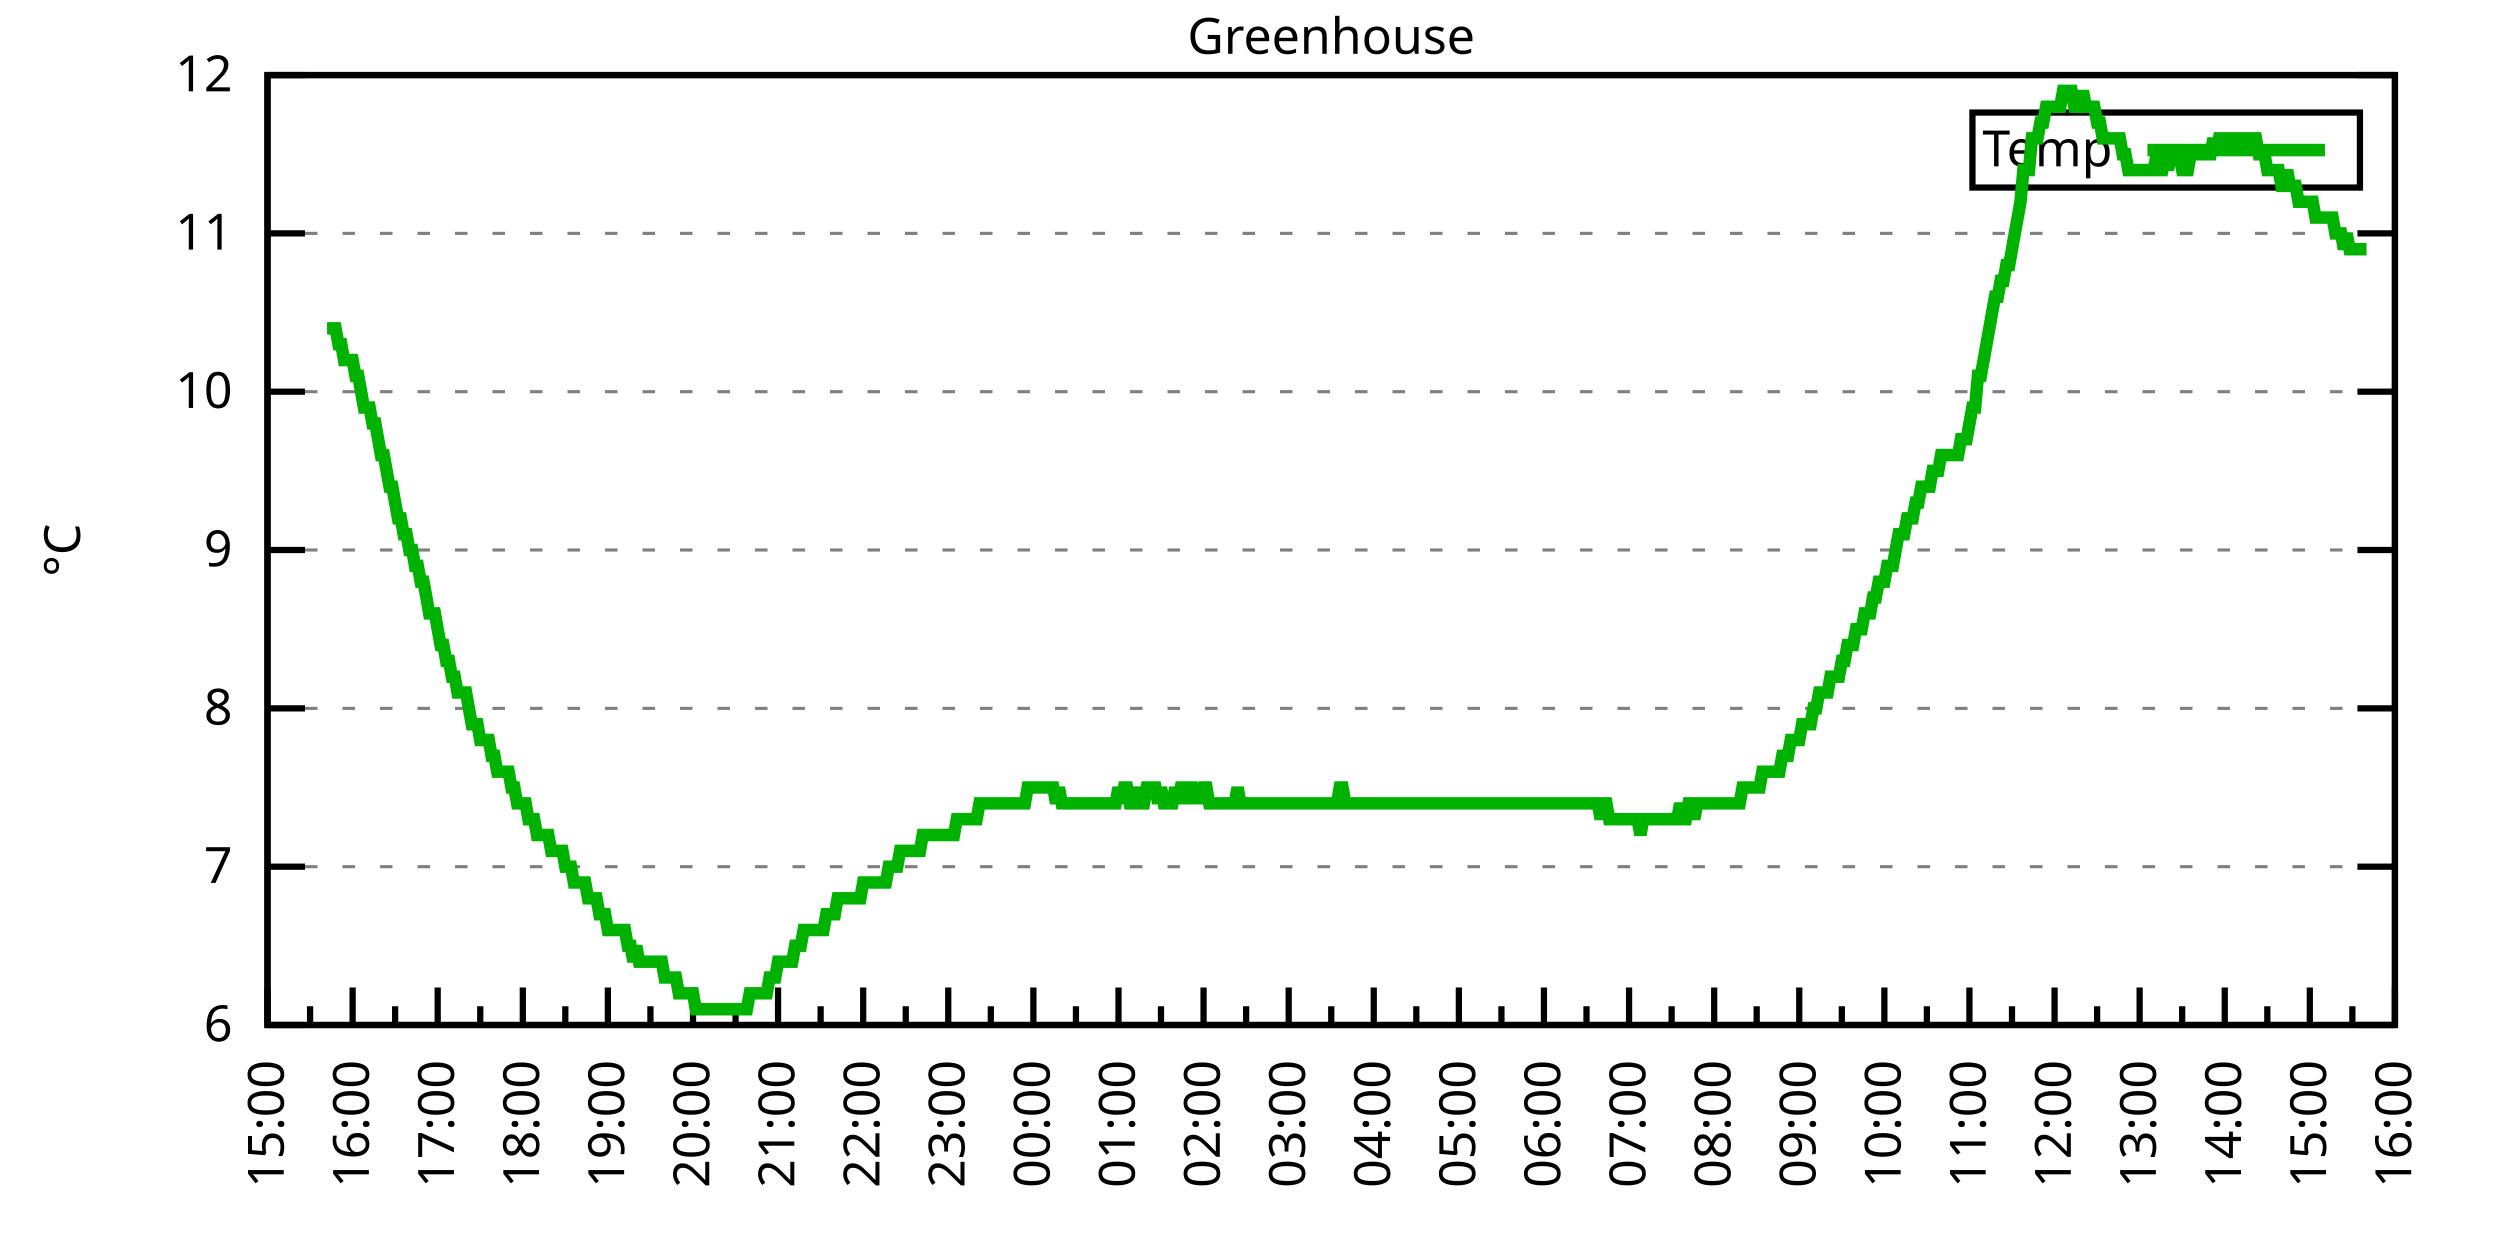
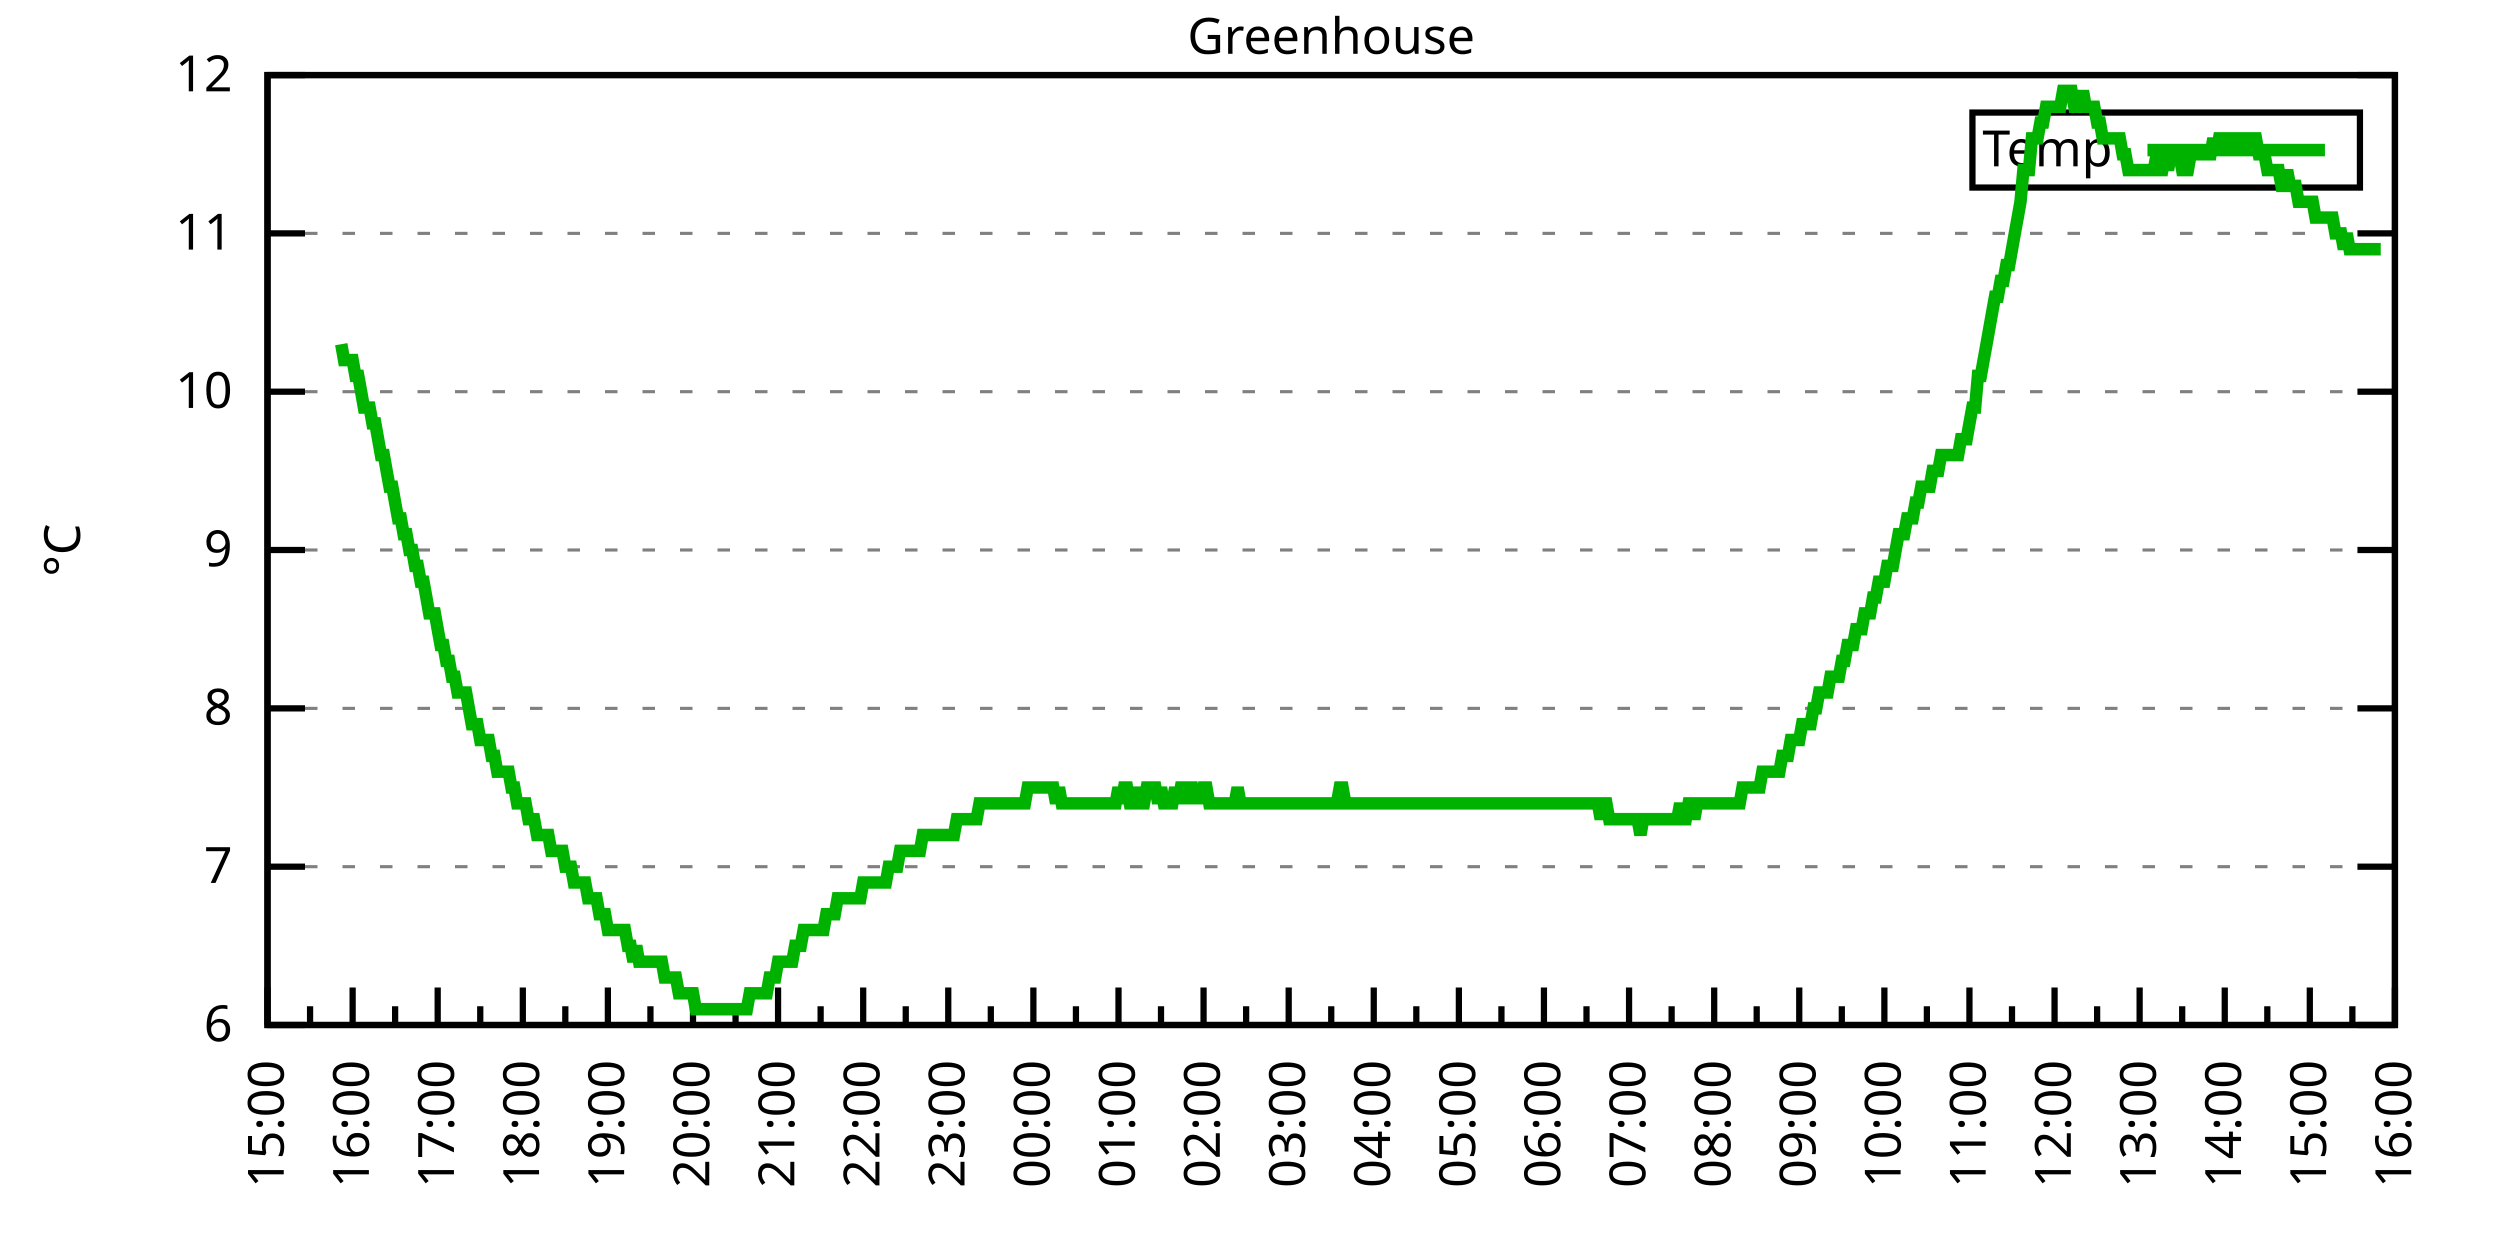
<svg xmlns="http://www.w3.org/2000/svg" xmlns:xlink="http://www.w3.org/1999/xlink" width="400" height="200" viewBox="0 0 400 200">
  <g id="gnuplot_canvas">
    <rect x="0" y="0" width="400" height="200" fill="none" />
    <defs>
      <circle id="gpDot" r="0.5" stroke-width="0.5" stroke="currentColor" />
      <path id="gpPt0" stroke-width="0.333" stroke="currentColor" d="M-1,0 h2 M0,-1 v2" />
      <path id="gpPt1" stroke-width="0.333" stroke="currentColor" d="M-1,-1 L1,1 M1,-1 L-1,1" />
      <path id="gpPt2" stroke-width="0.333" stroke="currentColor" d="M-1,0 L1,0 M0,-1 L0,1 M-1,-1 L1,1 M-1,1 L1,-1" />
      <rect id="gpPt3" stroke-width="0.333" stroke="currentColor" x="-1" y="-1" width="2" height="2" />
      <rect id="gpPt4" stroke-width="0.333" stroke="currentColor" fill="currentColor" x="-1" y="-1" width="2" height="2" />
      <circle id="gpPt5" stroke-width="0.333" stroke="currentColor" cx="0" cy="0" r="1" />
      <use xlink:href="#gpPt5" id="gpPt6" fill="currentColor" stroke="none" />
      <path id="gpPt7" stroke-width="0.333" stroke="currentColor" d="M0,-1.33 L-1.33,0.67 L1.33,0.67 z" />
      <use xlink:href="#gpPt7" id="gpPt8" fill="currentColor" stroke="none" />
      <use xlink:href="#gpPt7" id="gpPt9" stroke="currentColor" transform="rotate(180)" />
      <use xlink:href="#gpPt9" id="gpPt10" fill="currentColor" stroke="none" />
      <use xlink:href="#gpPt3" id="gpPt11" stroke="currentColor" transform="rotate(45)" />
      <use xlink:href="#gpPt11" id="gpPt12" fill="currentColor" stroke="none" />
      <path id="gpPt13" stroke-width="0.333" stroke="currentColor" d="M0,1.330 L1.265,0.411 L0.782,-1.067 L-0.782,-1.076 L-1.265,0.411 z" />
      <use xlink:href="#gpPt13" id="gpPt14" fill="currentColor" stroke="none" />
      <filter id="textbox" filterUnits="objectBoundingBox" x="0" y="0" height="1" width="1">
        <feFlood flood-color="white" flood-opacity="1" result="bgnd" />
        <feComposite in="SourceGraphic" in2="bgnd" operator="atop" />
      </filter>
      <filter id="greybox" filterUnits="objectBoundingBox" x="0" y="0" height="1" width="1">
        <feFlood flood-color="lightgrey" flood-opacity="1" result="grey" />
        <feComposite in="SourceGraphic" in2="grey" operator="atop" />
      </filter>
    </defs>
    <g fill="none" color="white" stroke="currentColor" stroke-width="1.00" stroke-linecap="butt" stroke-linejoin="miter">
</g>
    <g fill="none" color="black" stroke="currentColor" stroke-width="1.00" stroke-linecap="butt" stroke-linejoin="miter">
      <g stroke="none" shape-rendering="crispEdges">
        <polygon fill="rgb(255, 255, 255)" points="42.80,164.00 383.18,164.00 383.18,12.02 42.80,12.02 " />
      </g>
    </g>
    <g fill="none" color="black" stroke="currentColor" stroke-width="1.00" stroke-linecap="butt" stroke-linejoin="miter">
</g>
    <g fill="none" color="black" stroke="black" stroke-width="0.50" stroke-linecap="butt" stroke-linejoin="miter">
</g>
    <g fill="none" color="gray" stroke="currentColor" stroke-width="0.50" stroke-linecap="butt" stroke-linejoin="miter">
      <path stroke="gray" stroke-dasharray="2,4" class="gridline" d="M42.80,164.00 L383.19,164.00  " />
    </g>
    <g fill="none" color="gray" stroke="gray" stroke-width="1.00" stroke-linecap="butt" stroke-linejoin="miter">
</g>
    <g fill="none" color="black" stroke="currentColor" stroke-width="1.00" stroke-linecap="butt" stroke-linejoin="miter">
      <path stroke="black" d="M42.80,164.00 L48.80,164.00 M383.19,164.00 L377.19,164.00  " />
      <g transform="translate(37.20,166.60)" stroke="none" fill="black" font-family="Sans" font-size="8.00" text-anchor="end">
        <text>
          <tspan font-family="Sans"> 6</tspan>
        </text>
      </g>
    </g>
    <g fill="none" color="black" stroke="currentColor" stroke-width="1.00" stroke-linecap="butt" stroke-linejoin="miter">
</g>
    <g fill="none" color="black" stroke="black" stroke-width="0.50" stroke-linecap="butt" stroke-linejoin="miter">
</g>
    <g fill="none" color="gray" stroke="currentColor" stroke-width="0.50" stroke-linecap="butt" stroke-linejoin="miter">
      <path stroke="gray" stroke-dasharray="2,4" class="gridline" d="M42.80,138.67 L383.19,138.67  " />
    </g>
    <g fill="none" color="gray" stroke="gray" stroke-width="1.00" stroke-linecap="butt" stroke-linejoin="miter">
</g>
    <g fill="none" color="black" stroke="currentColor" stroke-width="1.00" stroke-linecap="butt" stroke-linejoin="miter">
      <path stroke="black" d="M42.80,138.67 L48.80,138.67 M383.19,138.67 L377.19,138.67  " />
      <g transform="translate(37.20,141.27)" stroke="none" fill="black" font-family="Sans" font-size="8.00" text-anchor="end">
        <text>
          <tspan font-family="Sans"> 7</tspan>
        </text>
      </g>
    </g>
    <g fill="none" color="black" stroke="currentColor" stroke-width="1.00" stroke-linecap="butt" stroke-linejoin="miter">
</g>
    <g fill="none" color="black" stroke="black" stroke-width="0.50" stroke-linecap="butt" stroke-linejoin="miter">
</g>
    <g fill="none" color="gray" stroke="currentColor" stroke-width="0.50" stroke-linecap="butt" stroke-linejoin="miter">
      <path stroke="gray" stroke-dasharray="2,4" class="gridline" d="M42.80,113.34 L383.19,113.34  " />
    </g>
    <g fill="none" color="gray" stroke="gray" stroke-width="1.00" stroke-linecap="butt" stroke-linejoin="miter">
</g>
    <g fill="none" color="black" stroke="currentColor" stroke-width="1.00" stroke-linecap="butt" stroke-linejoin="miter">
      <path stroke="black" d="M42.80,113.34 L48.80,113.34 M383.19,113.34 L377.19,113.34  " />
      <g transform="translate(37.20,115.94)" stroke="none" fill="black" font-family="Sans" font-size="8.00" text-anchor="end">
        <text>
          <tspan font-family="Sans"> 8</tspan>
        </text>
      </g>
    </g>
    <g fill="none" color="black" stroke="currentColor" stroke-width="1.00" stroke-linecap="butt" stroke-linejoin="miter">
</g>
    <g fill="none" color="black" stroke="black" stroke-width="0.50" stroke-linecap="butt" stroke-linejoin="miter">
</g>
    <g fill="none" color="gray" stroke="currentColor" stroke-width="0.50" stroke-linecap="butt" stroke-linejoin="miter">
      <path stroke="gray" stroke-dasharray="2,4" class="gridline" d="M42.80,88.00 L383.19,88.00  " />
    </g>
    <g fill="none" color="gray" stroke="gray" stroke-width="1.00" stroke-linecap="butt" stroke-linejoin="miter">
</g>
    <g fill="none" color="black" stroke="currentColor" stroke-width="1.00" stroke-linecap="butt" stroke-linejoin="miter">
      <path stroke="black" d="M42.80,88.00 L48.80,88.00 M383.19,88.00 L377.19,88.00  " />
      <g transform="translate(37.20,90.60)" stroke="none" fill="black" font-family="Sans" font-size="8.00" text-anchor="end">
        <text>
          <tspan font-family="Sans"> 9</tspan>
        </text>
      </g>
    </g>
    <g fill="none" color="black" stroke="currentColor" stroke-width="1.00" stroke-linecap="butt" stroke-linejoin="miter">
</g>
    <g fill="none" color="black" stroke="black" stroke-width="0.50" stroke-linecap="butt" stroke-linejoin="miter">
</g>
    <g fill="none" color="gray" stroke="currentColor" stroke-width="0.50" stroke-linecap="butt" stroke-linejoin="miter">
      <path stroke="gray" stroke-dasharray="2,4" class="gridline" d="M42.80,62.67 L383.19,62.67  " />
    </g>
    <g fill="none" color="gray" stroke="gray" stroke-width="1.00" stroke-linecap="butt" stroke-linejoin="miter">
</g>
    <g fill="none" color="black" stroke="currentColor" stroke-width="1.00" stroke-linecap="butt" stroke-linejoin="miter">
      <path stroke="black" d="M42.80,62.67 L48.80,62.67 M383.19,62.67 L377.19,62.67  " />
      <g transform="translate(37.20,65.27)" stroke="none" fill="black" font-family="Sans" font-size="8.00" text-anchor="end">
        <text>
          <tspan font-family="Sans"> 10</tspan>
        </text>
      </g>
    </g>
    <g fill="none" color="black" stroke="currentColor" stroke-width="1.00" stroke-linecap="butt" stroke-linejoin="miter">
</g>
    <g fill="none" color="black" stroke="black" stroke-width="0.50" stroke-linecap="butt" stroke-linejoin="miter">
</g>
    <g fill="none" color="gray" stroke="currentColor" stroke-width="0.50" stroke-linecap="butt" stroke-linejoin="miter">
      <path stroke="gray" stroke-dasharray="2,4" class="gridline" d="M42.80,37.34 L383.19,37.34  " />
    </g>
    <g fill="none" color="gray" stroke="gray" stroke-width="1.00" stroke-linecap="butt" stroke-linejoin="miter">
</g>
    <g fill="none" color="black" stroke="currentColor" stroke-width="1.00" stroke-linecap="butt" stroke-linejoin="miter">
      <path stroke="black" d="M42.80,37.34 L48.80,37.34 M383.19,37.34 L377.19,37.34  " />
      <g transform="translate(37.20,39.94)" stroke="none" fill="black" font-family="Sans" font-size="8.00" text-anchor="end">
        <text>
          <tspan font-family="Sans"> 11</tspan>
        </text>
      </g>
    </g>
    <g fill="none" color="black" stroke="currentColor" stroke-width="1.00" stroke-linecap="butt" stroke-linejoin="miter">
</g>
    <g fill="none" color="black" stroke="black" stroke-width="0.50" stroke-linecap="butt" stroke-linejoin="miter">
</g>
    <g fill="none" color="gray" stroke="currentColor" stroke-width="0.50" stroke-linecap="butt" stroke-linejoin="miter">
      <path stroke="gray" stroke-dasharray="2,4" class="gridline" d="M42.80,12.01 L383.19,12.01  " />
    </g>
    <g fill="none" color="gray" stroke="gray" stroke-width="1.00" stroke-linecap="butt" stroke-linejoin="miter">
</g>
    <g fill="none" color="black" stroke="currentColor" stroke-width="1.00" stroke-linecap="butt" stroke-linejoin="miter">
      <path stroke="black" d="M42.80,12.01 L48.80,12.01 M383.19,12.01 L377.19,12.01  " />
      <g transform="translate(37.20,14.61)" stroke="none" fill="black" font-family="Sans" font-size="8.00" text-anchor="end">
        <text>
          <tspan font-family="Sans"> 12</tspan>
        </text>
      </g>
    </g>
    <g fill="none" color="black" stroke="currentColor" stroke-width="1.00" stroke-linecap="butt" stroke-linejoin="miter">
      <path stroke="black" d="M42.80,164.00 L42.80,158.00  " />
      <g transform="translate(45.40,169.60) rotate(270)" stroke="none" fill="black" font-family="Sans" font-size="8.00" text-anchor="end">
        <text>
          <tspan font-family="Sans">15:00</tspan>
        </text>
      </g>
    </g>
    <g fill="none" color="black" stroke="currentColor" stroke-width="1.00" stroke-linecap="butt" stroke-linejoin="miter">
      <path stroke="black" d="M49.61,164.00 L49.61,161.00 M56.42,164.00 L56.42,158.00  " />
      <g transform="translate(59.02,169.60) rotate(270)" stroke="none" fill="black" font-family="Sans" font-size="8.00" text-anchor="end">
        <text>
          <tspan font-family="Sans">16:00</tspan>
        </text>
      </g>
    </g>
    <g fill="none" color="black" stroke="currentColor" stroke-width="1.00" stroke-linecap="butt" stroke-linejoin="miter">
      <path stroke="black" d="M63.22,164.00 L63.22,161.00 M70.03,164.00 L70.03,158.00  " />
      <g transform="translate(72.63,169.60) rotate(270)" stroke="none" fill="black" font-family="Sans" font-size="8.00" text-anchor="end">
        <text>
          <tspan font-family="Sans">17:00</tspan>
        </text>
      </g>
    </g>
    <g fill="none" color="black" stroke="currentColor" stroke-width="1.00" stroke-linecap="butt" stroke-linejoin="miter">
      <path stroke="black" d="M76.84,164.00 L76.84,161.00 M83.65,164.00 L83.65,158.00  " />
      <g transform="translate(86.25,169.60) rotate(270)" stroke="none" fill="black" font-family="Sans" font-size="8.00" text-anchor="end">
        <text>
          <tspan font-family="Sans">18:00</tspan>
        </text>
      </g>
    </g>
    <g fill="none" color="black" stroke="currentColor" stroke-width="1.00" stroke-linecap="butt" stroke-linejoin="miter">
      <path stroke="black" d="M90.45,164.00 L90.45,161.00 M97.26,164.00 L97.26,158.00  " />
      <g transform="translate(99.86,169.60) rotate(270)" stroke="none" fill="black" font-family="Sans" font-size="8.00" text-anchor="end">
        <text>
          <tspan font-family="Sans">19:00</tspan>
        </text>
      </g>
    </g>
    <g fill="none" color="black" stroke="currentColor" stroke-width="1.00" stroke-linecap="butt" stroke-linejoin="miter">
      <path stroke="black" d="M104.07,164.00 L104.07,161.00 M110.88,164.00 L110.88,158.00  " />
      <g transform="translate(113.48,169.60) rotate(270)" stroke="none" fill="black" font-family="Sans" font-size="8.00" text-anchor="end">
        <text>
          <tspan font-family="Sans">20:00</tspan>
        </text>
      </g>
    </g>
    <g fill="none" color="black" stroke="currentColor" stroke-width="1.00" stroke-linecap="butt" stroke-linejoin="miter">
      <path stroke="black" d="M117.69,164.00 L117.69,161.00 M124.49,164.00 L124.49,158.00  " />
      <g transform="translate(127.09,169.60) rotate(270)" stroke="none" fill="black" font-family="Sans" font-size="8.00" text-anchor="end">
        <text>
          <tspan font-family="Sans">21:00</tspan>
        </text>
      </g>
    </g>
    <g fill="none" color="black" stroke="currentColor" stroke-width="1.00" stroke-linecap="butt" stroke-linejoin="miter">
      <path stroke="black" d="M131.30,164.00 L131.30,161.00 M138.11,164.00 L138.11,158.00  " />
      <g transform="translate(140.71,169.60) rotate(270)" stroke="none" fill="black" font-family="Sans" font-size="8.00" text-anchor="end">
        <text>
          <tspan font-family="Sans">22:00</tspan>
        </text>
      </g>
    </g>
    <g fill="none" color="black" stroke="currentColor" stroke-width="1.00" stroke-linecap="butt" stroke-linejoin="miter">
      <path stroke="black" d="M144.92,164.00 L144.92,161.00 M151.72,164.00 L151.72,158.00  " />
      <g transform="translate(154.32,169.60) rotate(270)" stroke="none" fill="black" font-family="Sans" font-size="8.00" text-anchor="end">
        <text>
          <tspan font-family="Sans">23:00</tspan>
        </text>
      </g>
    </g>
    <g fill="none" color="black" stroke="currentColor" stroke-width="1.00" stroke-linecap="butt" stroke-linejoin="miter">
      <path stroke="black" d="M158.53,164.00 L158.53,161.00 M165.34,164.00 L165.34,158.00  " />
      <g transform="translate(167.94,169.60) rotate(270)" stroke="none" fill="black" font-family="Sans" font-size="8.00" text-anchor="end">
        <text>
          <tspan font-family="Sans">00:00</tspan>
        </text>
      </g>
    </g>
    <g fill="none" color="black" stroke="currentColor" stroke-width="1.00" stroke-linecap="butt" stroke-linejoin="miter">
      <path stroke="black" d="M172.15,164.00 L172.15,161.00 M178.96,164.00 L178.96,158.00  " />
      <g transform="translate(181.56,169.60) rotate(270)" stroke="none" fill="black" font-family="Sans" font-size="8.00" text-anchor="end">
        <text>
          <tspan font-family="Sans">01:00</tspan>
        </text>
      </g>
    </g>
    <g fill="none" color="black" stroke="currentColor" stroke-width="1.00" stroke-linecap="butt" stroke-linejoin="miter">
      <path stroke="black" d="M185.76,164.00 L185.76,161.00 M192.57,164.00 L192.57,158.00  " />
      <g transform="translate(195.17,169.60) rotate(270)" stroke="none" fill="black" font-family="Sans" font-size="8.00" text-anchor="end">
        <text>
          <tspan font-family="Sans">02:00</tspan>
        </text>
      </g>
    </g>
    <g fill="none" color="black" stroke="currentColor" stroke-width="1.00" stroke-linecap="butt" stroke-linejoin="miter">
      <path stroke="black" d="M199.38,164.00 L199.38,161.00 M206.19,164.00 L206.19,158.00  " />
      <g transform="translate(208.79,169.60) rotate(270)" stroke="none" fill="black" font-family="Sans" font-size="8.00" text-anchor="end">
        <text>
          <tspan font-family="Sans">03:00</tspan>
        </text>
      </g>
    </g>
    <g fill="none" color="black" stroke="currentColor" stroke-width="1.00" stroke-linecap="butt" stroke-linejoin="miter">
      <path stroke="black" d="M213.00,164.00 L213.00,161.00 M219.80,164.00 L219.80,158.00  " />
      <g transform="translate(222.40,169.60) rotate(270)" stroke="none" fill="black" font-family="Sans" font-size="8.00" text-anchor="end">
        <text>
          <tspan font-family="Sans">04:00</tspan>
        </text>
      </g>
    </g>
    <g fill="none" color="black" stroke="currentColor" stroke-width="1.00" stroke-linecap="butt" stroke-linejoin="miter">
      <path stroke="black" d="M226.61,164.00 L226.61,161.00 M233.42,164.00 L233.42,158.00  " />
      <g transform="translate(236.02,169.60) rotate(270)" stroke="none" fill="black" font-family="Sans" font-size="8.00" text-anchor="end">
        <text>
          <tspan font-family="Sans">05:00</tspan>
        </text>
      </g>
    </g>
    <g fill="none" color="black" stroke="currentColor" stroke-width="1.00" stroke-linecap="butt" stroke-linejoin="miter">
      <path stroke="black" d="M240.23,164.00 L240.23,161.00 M247.03,164.00 L247.03,158.00  " />
      <g transform="translate(249.63,169.60) rotate(270)" stroke="none" fill="black" font-family="Sans" font-size="8.00" text-anchor="end">
        <text>
          <tspan font-family="Sans">06:00</tspan>
        </text>
      </g>
    </g>
    <g fill="none" color="black" stroke="currentColor" stroke-width="1.00" stroke-linecap="butt" stroke-linejoin="miter">
      <path stroke="black" d="M253.84,164.00 L253.84,161.00 M260.65,164.00 L260.65,158.00  " />
      <g transform="translate(263.25,169.60) rotate(270)" stroke="none" fill="black" font-family="Sans" font-size="8.00" text-anchor="end">
        <text>
          <tspan font-family="Sans">07:00</tspan>
        </text>
      </g>
    </g>
    <g fill="none" color="black" stroke="currentColor" stroke-width="1.00" stroke-linecap="butt" stroke-linejoin="miter">
      <path stroke="black" d="M267.46,164.00 L267.46,161.00 M274.27,164.00 L274.27,158.00  " />
      <g transform="translate(276.87,169.60) rotate(270)" stroke="none" fill="black" font-family="Sans" font-size="8.00" text-anchor="end">
        <text>
          <tspan font-family="Sans">08:00</tspan>
        </text>
      </g>
    </g>
    <g fill="none" color="black" stroke="currentColor" stroke-width="1.00" stroke-linecap="butt" stroke-linejoin="miter">
      <path stroke="black" d="M281.07,164.00 L281.07,161.00 M287.88,164.00 L287.88,158.00  " />
      <g transform="translate(290.48,169.60) rotate(270)" stroke="none" fill="black" font-family="Sans" font-size="8.00" text-anchor="end">
        <text>
          <tspan font-family="Sans">09:00</tspan>
        </text>
      </g>
    </g>
    <g fill="none" color="black" stroke="currentColor" stroke-width="1.00" stroke-linecap="butt" stroke-linejoin="miter">
      <path stroke="black" d="M294.69,164.00 L294.69,161.00 M301.50,164.00 L301.50,158.00  " />
      <g transform="translate(304.10,169.60) rotate(270)" stroke="none" fill="black" font-family="Sans" font-size="8.00" text-anchor="end">
        <text>
          <tspan font-family="Sans">10:00</tspan>
        </text>
      </g>
    </g>
    <g fill="none" color="black" stroke="currentColor" stroke-width="1.00" stroke-linecap="butt" stroke-linejoin="miter">
      <path stroke="black" d="M308.30,164.00 L308.30,161.00 M315.11,164.00 L315.11,158.00  " />
      <g transform="translate(317.71,169.60) rotate(270)" stroke="none" fill="black" font-family="Sans" font-size="8.00" text-anchor="end">
        <text>
          <tspan font-family="Sans">11:00</tspan>
        </text>
      </g>
    </g>
    <g fill="none" color="black" stroke="currentColor" stroke-width="1.00" stroke-linecap="butt" stroke-linejoin="miter">
      <path stroke="black" d="M321.92,164.00 L321.92,161.00 M328.73,164.00 L328.73,158.00  " />
      <g transform="translate(331.33,169.60) rotate(270)" stroke="none" fill="black" font-family="Sans" font-size="8.00" text-anchor="end">
        <text>
          <tspan font-family="Sans">12:00</tspan>
        </text>
      </g>
    </g>
    <g fill="none" color="black" stroke="currentColor" stroke-width="1.00" stroke-linecap="butt" stroke-linejoin="miter">
      <path stroke="black" d="M335.54,164.00 L335.54,161.00 M342.34,164.00 L342.34,158.00  " />
      <g transform="translate(344.94,169.60) rotate(270)" stroke="none" fill="black" font-family="Sans" font-size="8.00" text-anchor="end">
        <text>
          <tspan font-family="Sans">13:00</tspan>
        </text>
      </g>
    </g>
    <g fill="none" color="black" stroke="currentColor" stroke-width="1.00" stroke-linecap="butt" stroke-linejoin="miter">
      <path stroke="black" d="M349.15,164.00 L349.15,161.00 M355.96,164.00 L355.96,158.00  " />
      <g transform="translate(358.56,169.60) rotate(270)" stroke="none" fill="black" font-family="Sans" font-size="8.00" text-anchor="end">
        <text>
          <tspan font-family="Sans">14:00</tspan>
        </text>
      </g>
    </g>
    <g fill="none" color="black" stroke="currentColor" stroke-width="1.00" stroke-linecap="butt" stroke-linejoin="miter">
      <path stroke="black" d="M362.77,164.00 L362.77,161.00 M369.57,164.00 L369.57,158.00  " />
      <g transform="translate(372.17,169.60) rotate(270)" stroke="none" fill="black" font-family="Sans" font-size="8.00" text-anchor="end">
        <text>
          <tspan font-family="Sans">15:00</tspan>
        </text>
      </g>
    </g>
    <g fill="none" color="black" stroke="currentColor" stroke-width="1.00" stroke-linecap="butt" stroke-linejoin="miter">
      <path stroke="black" d="M376.38,164.00 L376.38,161.00 M383.19,164.00 L383.19,158.00  " />
      <g transform="translate(385.79,169.60) rotate(270)" stroke="none" fill="black" font-family="Sans" font-size="8.00" text-anchor="end">
        <text>
          <tspan font-family="Sans">16:00</tspan>
        </text>
      </g>
    </g>
    <g fill="none" color="black" stroke="currentColor" stroke-width="1.00" stroke-linecap="butt" stroke-linejoin="miter">
</g>
    <g fill="none" color="black" stroke="currentColor" stroke-width="1.00" stroke-linecap="butt" stroke-linejoin="miter">
      <path stroke="black" d="M42.80,12.01 L42.80,164.00 L383.19,164.00 L383.19,12.01 L42.80,12.01 Z  " />
    </g>
    <g fill="none" color="black" stroke="currentColor" stroke-width="1.00" stroke-linecap="butt" stroke-linejoin="miter">
      <g transform="translate(12.80,88.01) rotate(270)" stroke="none" fill="black" font-family="Sans" font-size="8.00" text-anchor="middle">
        <text>
          <tspan font-family="Sans">°C</tspan>
        </text>
      </g>
    </g>
    <g fill="none" color="black" stroke="currentColor" stroke-width="1.00" stroke-linecap="butt" stroke-linejoin="miter">
</g>
    <g fill="none" color="black" stroke="currentColor" stroke-width="1.00" stroke-linecap="butt" stroke-linejoin="miter">
      <path stroke="black" d="M315.59,30.01 L315.59,18.01 L377.59,18.01 L377.59,30.01 L315.59,30.01 Z  " />
    </g>
    <g id="Greenhouse_plot_1">
      <g fill="none" color="white" stroke="black" stroke-width="2.00" stroke-linecap="butt" stroke-linejoin="miter">
</g>
      <g fill="none" color="black" stroke="currentColor" stroke-width="2.00" stroke-linecap="butt" stroke-linejoin="miter">
        <g transform="translate(337.99,26.61)" stroke="none" fill="black" font-family="Sans" font-size="8.00" text-anchor="end">
          <text>
            <tspan font-family="Sans">Temp</tspan>
          </text>
        </g>
      </g>
      <g fill="none" color="black" stroke="currentColor" stroke-width="2.00" stroke-linecap="butt" stroke-linejoin="miter">
-         <path stroke="rgb(  0, 178,   0)" d="M343.59,24.01 L371.99,24.01 M52.33,52.54 L52.78,52.54 L53.24,52.54 L53.69,52.54 L54.15,55.07 L54.60,55.07   L55.05,57.61 L55.51,57.61 L55.96,57.61 L56.42,57.61 L56.87,60.14 L57.32,60.14 L57.78,62.67 L58.23,65.21   L58.68,65.21 L59.14,65.21 L59.59,67.74 L60.05,67.74 L60.50,70.27 L60.95,72.81 L61.41,72.81 L61.86,75.34   L62.32,77.87 L62.77,77.87 L63.22,80.41 L63.68,82.94 L64.13,82.94 L64.58,85.47 L65.04,85.47 L65.49,88.00   L65.95,88.00 L66.40,90.54 L66.85,90.54 L67.31,93.07 L67.76,93.07 L68.22,95.60 L68.67,98.14 L69.12,98.14   L69.58,98.14 L70.03,100.67 L70.49,103.20 L70.94,103.20 L71.39,105.74 L71.85,105.74 L72.30,108.27 L72.75,108.27   L73.21,110.80 L73.66,110.80 L74.12,110.80 L74.57,110.80 L75.02,113.34 L75.48,115.87 L75.93,115.87 L76.39,115.87   L76.84,118.40 L77.29,118.40 L77.75,118.40 L78.20,118.40 L78.65,120.94 L79.11,120.94 L79.56,123.47 L80.02,123.47   L80.47,123.47 L80.92,123.47 L81.38,123.47 L81.83,126.00 L82.29,126.00 L82.74,128.54 L83.19,128.54 L83.65,128.54   L84.10,128.54 L84.55,131.07 L85.01,131.07 L85.46,131.07 L85.92,133.60 L86.37,133.60 L86.82,133.60 L87.28,133.60   L87.73,133.60 L88.19,136.14 L88.64,136.14 L89.09,136.14 L89.55,136.14 L90.00,136.14 L90.45,138.67 L90.91,138.67   L91.36,138.67 L91.82,141.20 L92.27,141.20 L92.72,141.20 L93.18,141.20 L93.63,141.20 L94.09,143.73 L94.54,143.73   L94.99,143.73 L95.45,143.73 L95.90,146.27 L96.35,146.27 L96.81,146.27 L97.26,148.80 L97.72,148.80 L98.17,148.80   L98.62,148.80 L99.08,148.80 L99.53,148.80 L99.99,148.80 L100.44,151.33 L100.89,151.33 L101.35,153.87 L101.80,151.33   L102.25,153.87 L102.71,153.87 L103.16,153.87 L103.62,153.87 L104.07,153.87 L104.52,153.87 L104.98,153.87 L105.43,153.87   L105.89,153.87 L106.34,156.40 L106.79,156.40 L107.25,156.40 L107.70,156.40 L108.15,156.40 L108.61,158.93 L109.06,158.93   L109.52,158.93 L109.97,158.93 L110.42,158.93 L110.88,158.93 L111.33,161.47 L111.79,161.47 L112.24,161.47 L112.69,161.47   L113.15,161.47 L113.60,161.47 L114.05,161.47 L114.51,161.47 L114.96,161.47 L115.42,161.47 L115.87,161.47 L116.32,161.47   L116.78,161.47 L117.23,161.47 L117.69,161.47 L118.14,161.47 L118.59,161.47 L119.05,161.47 L119.50,161.47 L119.96,158.93   L120.41,158.93 L120.86,158.93 L121.32,158.93 L121.77,158.93 L122.22,158.93 L122.68,158.93 L123.13,156.40 L123.59,156.40   L124.04,156.40 L124.49,153.87 L124.95,153.87 L125.40,153.87 L125.86,153.87 L126.31,153.87 L126.76,153.87 L127.22,151.33   L127.67,151.33 L128.12,151.33 L128.58,148.80 L129.03,148.80 L129.49,148.80 L129.94,148.80 L130.39,148.80 L130.85,148.80   L131.30,148.80 L131.76,148.80 L132.21,146.27 L132.66,146.27 L133.12,146.27 L133.57,146.27 L134.02,143.73 L134.48,143.73   L134.93,143.73 L135.39,143.73 L135.84,143.73 L136.29,143.73 L136.75,143.73 L137.20,143.73 L137.66,143.73 L138.11,141.20   L138.56,141.20 L139.02,141.20 L139.47,141.20 L139.92,141.20 L140.38,141.20 L140.83,141.20 L141.29,141.20 L141.74,141.20   L142.19,138.67 L142.65,138.67 L143.10,138.67 L143.56,138.67 L144.01,136.14 L144.46,136.14 L144.92,136.14 L145.37,136.14   L145.82,136.14 L146.28,136.14 L146.73,136.14 L147.19,136.14 L147.64,133.60 L148.09,133.60 L148.55,133.60 L149.00,133.60   L149.46,133.60 L149.91,133.60 L150.36,133.60 L150.82,133.60 L151.27,133.60 L151.72,133.60 L152.18,133.60 L152.63,133.60   L153.09,131.07 L153.54,131.07 L153.99,131.07 L154.45,131.07 L154.90,131.07 L155.36,131.07 L155.81,131.07 L156.26,131.07   L156.72,128.54 L157.17,128.54 L157.62,128.54 L158.08,128.54 L158.53,128.54 L158.99,128.54 L159.44,128.54 L159.89,128.54   L160.35,128.54 L160.80,128.54 L161.26,128.54 L161.71,128.54 L162.16,128.54 L162.62,128.54 L163.07,128.54 L163.52,128.54   L163.98,128.54 L164.43,126.00 L164.89,126.00 L165.34,126.00 L165.79,126.00 L166.25,126.00 L166.70,126.00 L167.16,126.00   L167.61,126.00 L168.06,126.00 L168.52,126.00 L168.97,128.54 L169.43,126.00 L169.88,128.54 L170.33,128.54 L170.79,128.54   L171.24,128.54 L171.69,128.54 L172.15,128.54 L172.60,128.54 L173.06,128.54 L173.51,128.54 L173.96,128.54 L174.42,128.54   L174.87,128.54 L175.33,128.54 L175.78,128.54 L176.23,128.54 L176.69,128.54 L177.14,128.54 L177.59,128.54 L178.05,128.54   L178.50,128.54 L178.96,126.00 L179.41,128.54 L179.86,126.00 L180.32,126.00 L180.77,128.54 L181.23,128.54 L181.68,126.00   L182.13,128.54 L182.59,128.54 L183.04,128.54 L183.49,126.00 L183.95,126.00 L184.40,126.00 L184.86,126.00 L185.31,128.54   L185.76,126.00 L186.22,128.54 L186.67,128.54 L187.13,128.54 L187.58,128.54 L188.03,126.00 L188.49,128.54 L188.94,126.00   L189.39,126.00 L189.85,128.54 L190.30,126.00 L190.76,126.00 L191.21,128.54 L191.66,126.00 L192.12,128.54 L192.57,126.00   L193.03,126.00 L193.48,128.54 L193.93,128.54 L194.39,128.54 L194.84,128.54 L195.29,128.54 L195.75,128.54 L196.20,128.54   L196.66,128.54 L197.11,128.54 L197.56,128.54 L198.02,126.00 L198.47,128.54 L198.93,128.54 L199.38,128.54 L199.83,128.54   L200.29,128.54 L200.74,128.54 L201.19,128.54 L201.65,128.54 L202.10,128.54 L202.56,128.54 L203.01,128.54 L203.46,128.54   L203.92,128.54 L204.37,128.54 L204.83,128.54 L205.28,128.54 L205.73,128.54 L206.19,128.54 L206.64,128.54 L207.09,128.54   L207.55,128.54 L208.00,128.54 L208.46,128.54 L208.91,128.54 L209.36,128.54 L209.82,128.54 L210.27,128.54 L210.73,128.54   L211.18,128.54 L211.63,128.54 L212.09,128.54 L212.54,128.54 L213.00,128.54 L213.45,128.54 L213.90,128.54 L214.36,126.00   L214.81,126.00 L215.26,128.54 L215.72,128.54 L216.17,128.54 L216.63,128.54 L217.08,128.54 L217.53,128.54 L217.99,128.54   L218.44,128.54 L218.90,128.54 L219.35,128.54 L219.80,128.54 L220.26,128.54 L220.71,128.54 L221.16,128.54 L221.62,128.54   L222.07,128.54 L222.53,128.54 L222.98,128.54 L223.43,128.54 L223.89,128.54 L224.34,128.54 L224.80,128.54 L225.25,128.54   L225.70,128.54 L226.16,128.54 L226.61,128.54 L227.06,128.54 L227.52,128.54 L227.97,128.54 L228.43,128.54 L228.88,128.54   L229.33,128.54 L229.79,128.54 L230.24,128.54 L230.70,128.54 L231.15,128.54 L231.60,128.54 L232.06,128.54 L232.51,128.54   L232.96,128.54 L233.42,128.54 L233.87,128.54 L234.33,128.54 L234.78,128.54 L235.23,128.54 L235.69,128.54 L236.14,128.54   L236.60,128.54 L237.05,128.54 L237.50,128.54 L237.96,128.54 L238.41,128.54 L238.86,128.54 L239.32,128.54 L239.77,128.54   L240.23,128.54 L240.68,128.54 L241.13,128.54 L241.59,128.54 L242.04,128.54 L242.50,128.54 L242.95,128.54 L243.40,128.54   L243.86,128.54 L244.31,128.54 L244.76,128.54 L245.22,128.54 L245.67,128.54 L246.13,128.54 L246.58,128.54 L247.03,128.54   L247.49,128.54 L247.94,128.54 L248.40,128.54 L248.85,128.54 L249.30,128.54 L249.76,128.54 L250.21,128.54 L250.66,128.54   L251.12,128.54 L251.57,128.54 L252.03,128.54 L252.48,128.54 L252.93,128.54 L253.39,128.54 L253.84,128.54 L254.30,128.54   L254.75,128.54 L255.20,128.54 L255.66,128.54 L256.11,131.07 L256.56,128.54 L257.02,128.54 L257.47,131.07 L257.93,131.07   L258.38,131.07 L258.83,131.07 L259.29,131.07 L259.74,131.07 L260.20,131.07 L260.65,131.07 L261.10,131.07 L261.56,131.07   L262.01,131.07 L262.47,133.60 L262.92,131.07 L263.37,131.07 L263.83,131.07 L264.28,131.07 L264.73,131.07 L265.19,131.07   L265.64,131.07 L266.10,131.07 L266.55,131.07 L267.00,131.07 L267.46,131.07 L267.91,131.07 L268.37,131.07 L268.82,128.54   L269.27,131.07 L269.73,131.07 L270.18,128.54 L270.63,128.54 L271.09,131.07 L271.54,128.54 L272.00,128.54 L272.45,128.54   L272.90,128.54 L273.36,128.54 L273.81,128.54 L274.27,128.54 L274.72,128.54 L275.17,128.54 L275.63,128.54 L276.08,128.54   L276.53,128.54 L276.99,128.54 L277.44,128.54 L277.90,128.54 L278.35,128.54 L278.80,126.00 L279.26,126.00 L279.71,126.00   L280.17,126.00 L280.62,126.00 L281.07,126.00 L281.53,126.00 L281.98,123.47 L282.43,123.47 L282.89,123.47 L283.34,123.47   L283.80,123.47 L284.25,123.47 L284.70,123.47 L285.16,120.94 L285.61,120.94 L286.07,120.94 L286.52,118.40 L286.97,118.40   L287.43,118.40 L287.88,118.40 L288.33,115.87 L288.79,115.87 L289.24,115.87 L289.70,115.87 L290.15,113.34 L290.60,113.34   L291.06,110.80 L291.51,110.80 L291.97,110.80 L292.42,110.80 L292.87,108.27 L293.33,108.27 L293.78,108.27 L294.23,108.27   L294.69,105.74 L295.14,105.74 L295.60,103.20 L296.05,103.20 L296.50,103.20 L296.96,100.67 L297.41,100.67 L297.87,100.67   L298.32,98.14 L298.77,98.14 L299.23,98.14 L299.68,95.60 L300.13,95.60 L300.59,93.07 L301.04,93.07 L301.50,93.07   L301.95,90.54 L302.40,90.54 L302.86,90.54 L303.31,88.00 L303.77,85.47 L304.22,85.47 L304.67,85.47 L305.13,82.94   L305.58,82.94 L306.03,82.94 L306.49,80.41 L306.94,80.41 L307.40,77.87 L307.85,77.87 L308.30,77.87 L308.76,77.87   L309.21,75.34 L309.67,75.34 L310.12,75.34 L310.57,72.81 L311.03,72.81 L311.48,72.81 L311.94,72.81 L312.39,72.81   L312.84,72.81 L313.30,72.81 L313.75,70.27 L314.20,70.27 L314.66,70.27 L315.11,67.74 L315.57,65.21 L316.02,65.21   L316.47,60.14 L316.93,60.14 L317.38,57.61 L317.84,55.07 L318.29,52.54 L318.74,50.01 L319.20,47.47 L319.65,47.47   L320.10,44.94 L320.56,44.94 L321.01,42.41 L321.47,42.41 L321.92,39.87 L322.37,37.34 L322.83,34.81 L323.28,32.28   L323.74,27.21 L324.19,27.21 L324.64,27.21 L325.10,22.14 L325.55,22.14 L326.00,22.14 L326.46,19.61 L326.91,19.61   L327.37,17.08 L327.82,17.08 L328.27,17.08 L328.73,17.08 L329.18,17.08 L329.64,17.08 L330.09,14.54 L330.54,14.54   L331.00,14.54 L331.45,14.54 L331.90,17.08 L332.36,17.08 L332.81,17.08 L333.27,14.54 L333.72,17.08 L334.17,17.08   L334.63,17.08 L335.08,17.08 L335.54,19.61 L335.99,19.61 L336.44,22.14 L336.90,22.14 L337.35,22.14 L337.80,22.14   L338.26,22.14 L338.71,22.14 L339.17,22.14 L339.62,24.68 L340.07,24.68 L340.53,27.21 L340.98,27.21 L341.44,27.21   L341.89,27.21 L342.34,27.21 L342.80,27.21 L343.25,27.21 L343.70,27.21 L344.16,27.21 L344.61,27.21 L345.07,24.68   L345.52,27.21 L345.97,27.21 L346.43,24.68 L346.88,27.21 L347.34,24.68 L347.79,24.68 L348.24,24.68 L348.70,24.68   L349.15,27.21 L349.60,27.21 L350.06,27.21 L350.51,24.68 L350.97,24.68 L351.42,24.68 L351.87,24.68 L352.33,24.68   L352.78,24.68 L353.24,24.68 L353.69,24.68 L354.14,22.14 L354.60,24.68 L355.05,22.14 L355.50,22.14 L355.96,22.14   L356.41,22.14 L356.87,22.14 L357.32,22.14 L357.77,22.14 L358.23,22.14 L358.68,22.14 L359.14,22.14 L359.59,22.14   L360.04,22.14 L360.50,22.14 L360.95,22.14 L361.41,24.68 L361.86,24.68 L362.31,24.68 L362.77,27.21 L363.22,27.21   L363.67,27.21 L364.13,27.21 L364.58,27.21 L365.04,29.74 L365.49,29.74 L365.94,27.21 L366.40,29.74 L366.85,29.74   L367.31,29.74 L367.76,32.28 L368.21,32.28 L368.67,32.28 L369.12,32.28 L369.57,32.28 L370.03,32.28 L370.48,34.81   L370.94,34.81 L371.39,34.81 L371.84,34.81 L372.30,34.81 L372.75,34.81 L373.21,34.81 L373.66,37.34 L374.11,37.34   L374.57,37.34 L375.02,39.87 L375.47,37.34 L375.93,39.87 L376.38,39.87 L376.84,39.87 L377.29,39.87 L377.74,39.87   L378.20,39.87 L378.65,39.87  " />
+         <path stroke="rgb(  0, 178,   0)" d="M343.59,24.01 L371.99,24.01 M54.60,55.07 L55.05,57.61 L55.51,57.61 L55.96,57.61 L56.42,57.61 L56.87,60.14   L57.32,60.14 L57.78,62.67 L58.23,65.21 L58.68,65.21 L59.14,65.21 L59.59,67.74 L60.05,67.74 L60.50,70.27   L60.95,72.81 L61.41,72.81 L61.86,75.34 L62.32,77.87 L62.77,77.87 L63.22,80.41 L63.68,82.94 L64.13,82.94   L64.58,85.47 L65.04,85.47 L65.49,88.00 L65.95,88.00 L66.40,90.54 L66.85,90.54 L67.31,93.07 L67.76,93.07   L68.22,95.60 L68.67,98.14 L69.12,98.14 L69.58,98.14 L70.03,100.67 L70.49,103.20 L70.94,103.20 L71.39,105.74   L71.85,105.74 L72.30,108.27 L72.75,108.27 L73.21,110.80 L73.66,110.80 L74.12,110.80 L74.57,110.80 L75.02,113.34   L75.48,115.87 L75.93,115.87 L76.39,115.87 L76.84,118.40 L77.29,118.40 L77.75,118.40 L78.20,118.40 L78.65,120.94   L79.11,120.94 L79.56,123.47 L80.02,123.47 L80.47,123.47 L80.92,123.47 L81.38,123.47 L81.83,126.00 L82.29,126.00   L82.74,128.54 L83.19,128.54 L83.65,128.54 L84.10,128.54 L84.55,131.07 L85.01,131.07 L85.46,131.07 L85.92,133.60   L86.37,133.60 L86.82,133.60 L87.28,133.60 L87.73,133.60 L88.19,136.14 L88.64,136.14 L89.09,136.14 L89.55,136.14   L90.00,136.14 L90.45,138.67 L90.91,138.67 L91.36,138.67 L91.82,141.20 L92.27,141.20 L92.72,141.20 L93.18,141.20   L93.63,141.20 L94.09,143.73 L94.54,143.73 L94.99,143.73 L95.45,143.73 L95.90,146.27 L96.35,146.27 L96.81,146.27   L97.26,148.80 L97.72,148.80 L98.17,148.80 L98.62,148.80 L99.08,148.80 L99.53,148.80 L99.99,148.80 L100.44,151.33   L100.89,151.33 L101.35,153.87 L101.80,151.33 L102.25,153.87 L102.71,153.87 L103.16,153.87 L103.62,153.87 L104.07,153.87   L104.52,153.87 L104.98,153.87 L105.43,153.87 L105.89,153.87 L106.34,156.40 L106.79,156.40 L107.25,156.40 L107.70,156.40   L108.15,156.40 L108.61,158.93 L109.06,158.93 L109.52,158.93 L109.97,158.93 L110.42,158.93 L110.88,158.93 L111.33,161.47   L111.79,161.47 L112.24,161.47 L112.69,161.47 L113.15,161.47 L113.60,161.47 L114.05,161.47 L114.51,161.47 L114.96,161.47   L115.42,161.47 L115.87,161.47 L116.32,161.47 L116.78,161.47 L117.23,161.47 L117.69,161.47 L118.14,161.47 L118.59,161.47   L119.05,161.47 L119.50,161.47 L119.96,158.93 L120.41,158.93 L120.86,158.93 L121.32,158.93 L121.77,158.93 L122.22,158.93   L122.68,158.93 L123.13,156.40 L123.59,156.40 L124.04,156.40 L124.49,153.87 L124.95,153.87 L125.40,153.87 L125.86,153.87   L126.31,153.87 L126.76,153.87 L127.22,151.33 L127.67,151.33 L128.12,151.33 L128.58,148.80 L129.03,148.80 L129.49,148.80   L129.94,148.80 L130.39,148.80 L130.85,148.80 L131.30,148.80 L131.76,148.80 L132.21,146.27 L132.66,146.27 L133.12,146.27   L133.57,146.27 L134.02,143.73 L134.48,143.73 L134.93,143.73 L135.39,143.73 L135.84,143.73 L136.29,143.73 L136.75,143.73   L137.20,143.73 L137.66,143.73 L138.11,141.20 L138.56,141.20 L139.02,141.20 L139.47,141.20 L139.92,141.20 L140.38,141.20   L140.83,141.20 L141.29,141.20 L141.74,141.20 L142.19,138.67 L142.65,138.67 L143.10,138.67 L143.56,138.67 L144.01,136.14   L144.46,136.14 L144.92,136.14 L145.37,136.14 L145.82,136.14 L146.28,136.14 L146.73,136.14 L147.19,136.14 L147.64,133.60   L148.09,133.60 L148.55,133.60 L149.00,133.60 L149.46,133.60 L149.91,133.60 L150.36,133.60 L150.82,133.60 L151.27,133.60   L151.72,133.60 L152.18,133.60 L152.63,133.60 L153.09,131.07 L153.54,131.07 L153.99,131.07 L154.45,131.07 L154.90,131.07   L155.36,131.07 L155.81,131.07 L156.26,131.07 L156.72,128.54 L157.17,128.54 L157.62,128.54 L158.08,128.54 L158.53,128.54   L158.99,128.54 L159.44,128.54 L159.89,128.54 L160.35,128.54 L160.80,128.54 L161.26,128.54 L161.71,128.54 L162.16,128.54   L162.62,128.54 L163.07,128.54 L163.52,128.54 L163.98,128.54 L164.43,126.00 L164.89,126.00 L165.34,126.00 L165.79,126.00   L166.25,126.00 L166.70,126.00 L167.16,126.00 L167.61,126.00 L168.06,126.00 L168.52,126.00 L168.97,128.54 L169.43,126.00   L169.88,128.54 L170.33,128.54 L170.79,128.54 L171.24,128.54 L171.69,128.54 L172.15,128.54 L172.60,128.54 L173.06,128.54   L173.51,128.54 L173.96,128.54 L174.42,128.54 L174.87,128.54 L175.33,128.54 L175.78,128.54 L176.23,128.54 L176.69,128.54   L177.14,128.54 L177.59,128.54 L178.05,128.54 L178.50,128.54 L178.96,126.00 L179.41,128.54 L179.86,126.00 L180.32,126.00   L180.77,128.54 L181.23,128.54 L181.68,126.00 L182.13,128.54 L182.59,128.54 L183.04,128.54 L183.49,126.00 L183.95,126.00   L184.40,126.00 L184.86,126.00 L185.31,128.54 L185.76,126.00 L186.22,128.54 L186.67,128.54 L187.13,128.54 L187.58,128.54   L188.03,126.00 L188.49,128.54 L188.94,126.00 L189.39,126.00 L189.85,128.54 L190.30,126.00 L190.76,126.00 L191.21,128.54   L191.66,126.00 L192.12,128.54 L192.57,126.00 L193.03,126.00 L193.48,128.54 L193.93,128.54 L194.39,128.54 L194.84,128.54   L195.29,128.54 L195.75,128.54 L196.20,128.54 L196.66,128.54 L197.11,128.54 L197.56,128.54 L198.02,126.00 L198.47,128.54   L198.93,128.54 L199.38,128.54 L199.83,128.54 L200.29,128.54 L200.74,128.54 L201.19,128.54 L201.65,128.54 L202.10,128.54   L202.56,128.54 L203.01,128.54 L203.46,128.54 L203.92,128.54 L204.37,128.54 L204.83,128.54 L205.28,128.54 L205.73,128.54   L206.19,128.54 L206.64,128.54 L207.09,128.54 L207.55,128.54 L208.00,128.54 L208.46,128.54 L208.91,128.54 L209.36,128.54   L209.82,128.54 L210.27,128.54 L210.73,128.54 L211.18,128.54 L211.63,128.54 L212.09,128.54 L212.54,128.54 L213.00,128.54   L213.45,128.54 L213.90,128.54 L214.36,126.00 L214.81,126.00 L215.26,128.54 L215.72,128.54 L216.17,128.54 L216.63,128.54   L217.08,128.54 L217.53,128.54 L217.99,128.54 L218.44,128.54 L218.90,128.54 L219.35,128.54 L219.80,128.54 L220.26,128.54   L220.71,128.54 L221.16,128.54 L221.62,128.54 L222.07,128.54 L222.53,128.54 L222.98,128.54 L223.43,128.54 L223.89,128.54   L224.34,128.54 L224.80,128.54 L225.25,128.54 L225.70,128.54 L226.16,128.54 L226.61,128.54 L227.06,128.54 L227.52,128.54   L227.97,128.54 L228.43,128.54 L228.88,128.54 L229.33,128.54 L229.79,128.54 L230.24,128.54 L230.70,128.54 L231.15,128.54   L231.60,128.54 L232.06,128.54 L232.51,128.54 L232.96,128.54 L233.42,128.54 L233.87,128.54 L234.33,128.54 L234.78,128.54   L235.23,128.54 L235.69,128.54 L236.14,128.54 L236.60,128.54 L237.05,128.54 L237.50,128.54 L237.96,128.54 L238.41,128.54   L238.86,128.54 L239.32,128.54 L239.77,128.54 L240.23,128.54 L240.68,128.54 L241.13,128.54 L241.59,128.54 L242.04,128.54   L242.50,128.54 L242.95,128.54 L243.40,128.54 L243.86,128.54 L244.31,128.54 L244.76,128.54 L245.22,128.54 L245.67,128.54   L246.13,128.54 L246.58,128.54 L247.03,128.54 L247.49,128.54 L247.94,128.54 L248.40,128.54 L248.85,128.54 L249.30,128.54   L249.76,128.54 L250.21,128.54 L250.66,128.54 L251.12,128.54 L251.57,128.54 L252.03,128.54 L252.48,128.54 L252.93,128.54   L253.39,128.54 L253.84,128.54 L254.30,128.54 L254.75,128.54 L255.20,128.54 L255.66,128.54 L256.11,131.07 L256.56,128.54   L257.02,128.54 L257.47,131.07 L257.93,131.07 L258.38,131.07 L258.83,131.07 L259.29,131.07 L259.74,131.07 L260.20,131.07   L260.65,131.07 L261.10,131.07 L261.56,131.07 L262.01,131.07 L262.47,133.60 L262.92,131.07 L263.37,131.07 L263.83,131.07   L264.28,131.07 L264.73,131.07 L265.19,131.07 L265.64,131.07 L266.10,131.07 L266.55,131.07 L267.00,131.07 L267.46,131.07   L267.91,131.07 L268.37,131.07 L268.82,128.54 L269.27,131.07 L269.73,131.07 L270.18,128.54 L270.63,128.54 L271.09,131.07   L271.54,128.54 L272.00,128.54 L272.45,128.54 L272.90,128.54 L273.36,128.54 L273.81,128.54 L274.27,128.54 L274.72,128.54   L275.17,128.54 L275.63,128.54 L276.08,128.54 L276.53,128.54 L276.99,128.54 L277.44,128.54 L277.90,128.54 L278.35,128.54   L278.80,126.00 L279.26,126.00 L279.71,126.00 L280.17,126.00 L280.62,126.00 L281.07,126.00 L281.53,126.00 L281.98,123.47   L282.43,123.47 L282.89,123.47 L283.34,123.47 L283.80,123.47 L284.25,123.47 L284.70,123.47 L285.16,120.94 L285.61,120.94   L286.07,120.94 L286.52,118.40 L286.97,118.40 L287.43,118.40 L287.88,118.40 L288.33,115.87 L288.79,115.87 L289.24,115.87   L289.70,115.87 L290.15,113.34 L290.60,113.34 L291.06,110.80 L291.51,110.80 L291.97,110.80 L292.42,110.80 L292.87,108.27   L293.33,108.27 L293.78,108.27 L294.23,108.27 L294.69,105.74 L295.14,105.74 L295.60,103.20 L296.05,103.20 L296.50,103.20   L296.96,100.67 L297.41,100.67 L297.87,100.67 L298.32,98.14 L298.77,98.14 L299.23,98.14 L299.68,95.60 L300.13,95.60   L300.59,93.07 L301.04,93.07 L301.50,93.07 L301.95,90.54 L302.40,90.54 L302.86,90.54 L303.31,88.00 L303.77,85.47   L304.22,85.47 L304.67,85.47 L305.13,82.94 L305.58,82.94 L306.03,82.94 L306.49,80.41 L306.94,80.41 L307.40,77.87   L307.85,77.87 L308.30,77.87 L308.76,77.87 L309.21,75.34 L309.67,75.34 L310.12,75.34 L310.57,72.81 L311.03,72.81   L311.48,72.81 L311.94,72.81 L312.39,72.81 L312.84,72.81 L313.30,72.81 L313.75,70.27 L314.20,70.27 L314.66,70.27   L315.11,67.74 L315.57,65.21 L316.02,65.21 L316.47,60.14 L316.93,60.14 L317.38,57.61 L317.84,55.07 L318.29,52.54   L318.74,50.01 L319.20,47.47 L319.65,47.47 L320.10,44.94 L320.56,44.94 L321.01,42.41 L321.47,42.41 L321.92,39.87   L322.37,37.34 L322.83,34.81 L323.28,32.28 L323.74,27.21 L324.19,27.21 L324.64,27.21 L325.10,22.14 L325.55,22.14   L326.00,22.14 L326.46,19.61 L326.91,19.61 L327.37,17.08 L327.82,17.08 L328.27,17.08 L328.73,17.08 L329.18,17.08   L329.64,17.08 L330.09,14.54 L330.54,14.54 L331.00,14.54 L331.45,14.54 L331.90,17.08 L332.36,17.08 L332.81,17.08   L333.27,14.54 L333.72,17.08 L334.17,17.08 L334.63,17.08 L335.08,17.08 L335.54,19.61 L335.99,19.61 L336.44,22.14   L336.90,22.14 L337.35,22.14 L337.80,22.14 L338.26,22.14 L338.71,22.14 L339.17,22.14 L339.62,24.68 L340.07,24.68   L340.53,27.21 L340.98,27.21 L341.44,27.21 L341.89,27.21 L342.34,27.21 L342.80,27.21 L343.25,27.21 L343.70,27.21   L344.16,27.21 L344.61,27.21 L345.07,24.68 L345.52,27.21 L345.97,27.21 L346.43,24.68 L346.88,27.21 L347.34,24.68   L347.79,24.68 L348.24,24.68 L348.70,24.68 L349.15,27.21 L349.60,27.21 L350.06,27.21 L350.51,24.68 L350.97,24.68   L351.42,24.68 L351.87,24.68 L352.33,24.68 L352.78,24.68 L353.24,24.68 L353.69,24.68 L354.14,22.14 L354.60,24.68   L355.05,22.14 L355.50,22.14 L355.96,22.14 L356.41,22.14 L356.87,22.14 L357.32,22.14 L357.77,22.14 L358.23,22.14   L358.68,22.14 L359.14,22.14 L359.59,22.14 L360.04,22.14 L360.50,22.14 L360.95,22.14 L361.41,24.68 L361.86,24.68   L362.31,24.68 L362.77,27.21 L363.22,27.21 L363.67,27.21 L364.13,27.21 L364.58,27.21 L365.04,29.74 L365.49,29.74   L365.94,27.21 L366.40,29.74 L366.85,29.74 L367.31,29.74 L367.76,32.28 L368.21,32.28 L368.67,32.28 L369.12,32.28   L369.57,32.28 L370.03,32.28 L370.48,34.81 L370.94,34.81 L371.39,34.81 L371.84,34.81 L372.30,34.81 L372.75,34.81   L373.21,34.81 L373.66,37.34 L374.11,37.34 L374.57,37.34 L375.02,39.87 L375.47,37.34 L375.93,39.87 L376.38,39.87   L376.84,39.87 L377.29,39.87 L377.74,39.87 L378.20,39.87 L378.65,39.87 L379.11,39.87 L379.56,39.87 L380.01,39.87   L380.47,39.87 L380.92,39.87  " />
      </g>
    </g>
    <g fill="none" color="black" stroke="currentColor" stroke-width="2.00" stroke-linecap="butt" stroke-linejoin="miter">
</g>
    <g fill="none" color="black" stroke="black" stroke-width="1.00" stroke-linecap="butt" stroke-linejoin="miter">
</g>
    <g fill="none" color="black" stroke="currentColor" stroke-width="1.00" stroke-linecap="butt" stroke-linejoin="miter">
      <path stroke="black" d="M42.80,12.01 L42.80,164.00 L383.19,164.00 L383.19,12.01 L42.80,12.01 Z  " />
    </g>
    <g fill="none" color="black" stroke="currentColor" stroke-width="1.00" stroke-linecap="butt" stroke-linejoin="miter">
      <g transform="translate(212.99,8.61)" stroke="none" fill="black" font-family="Sans" font-size="8.00" text-anchor="middle">
        <text>
          <tspan font-family="Sans">Greenhouse</tspan>
        </text>
      </g>
    </g>
    <g fill="none" color="black" stroke="currentColor" stroke-width="1.00" stroke-linecap="butt" stroke-linejoin="miter">
</g>
  </g>
</svg>
